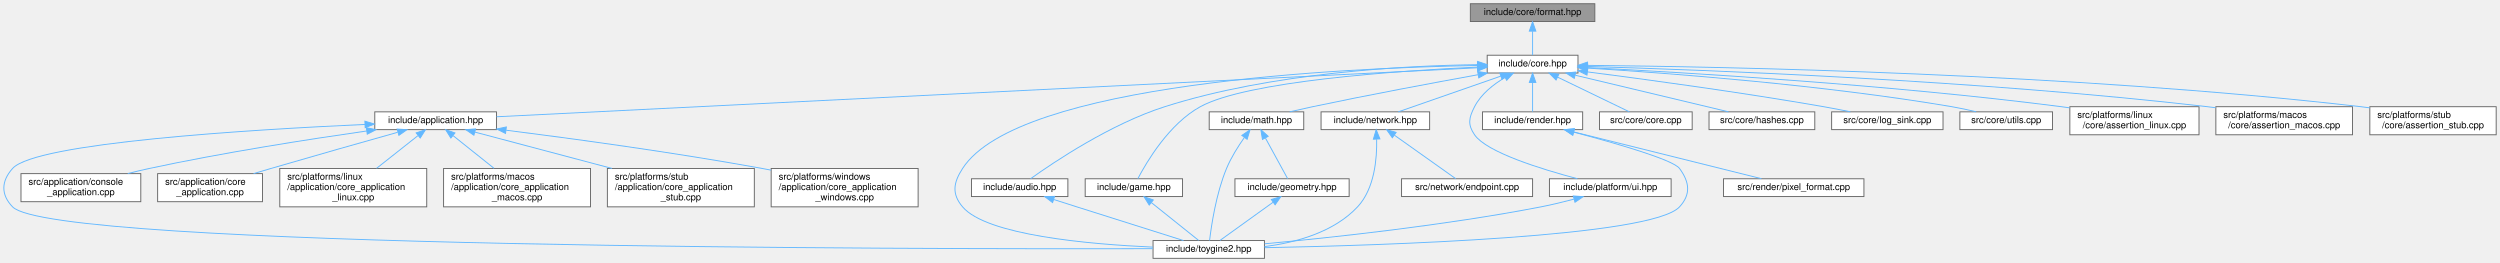
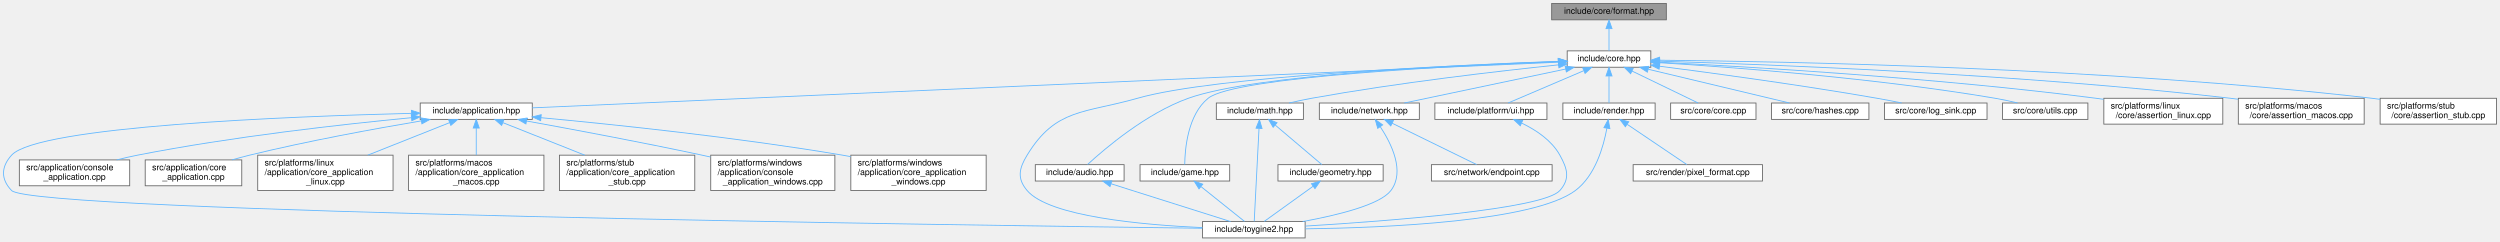
- <svg xmlns="http://www.w3.org/2000/svg" xmlns:xlink="http://www.w3.org/1999/xlink" width="2671pt" height="280pt" viewBox="0.00 0.00 2670.84 280.00">
+ <svg xmlns="http://www.w3.org/2000/svg" xmlns:xlink="http://www.w3.org/1999/xlink" width="2900pt" height="280pt" viewBox="0.00 0.00 2899.89 280.00">
  <g id="page0,1_graph0" class="graph" transform="scale(1 1) rotate(0) translate(4 276)">
    <g id="Node000001" class="node">
      <g id="a_Node000001">
        <a xlink:title="Format functions for substituting arguments into {} and {N} placeholders.">
-           <polygon fill="#999999" stroke="#666666" points="1699.84,-272 1566.84,-272 1566.84,-253 1699.84,-253 1699.84,-272" />
-           <text text-anchor="middle" x="1633.34" y="-260" font-family="Helvetica,sans-Serif" font-size="10.00">include/core/format.hpp</text>
+           <polygon fill="#999999" stroke="#666666" points="1928.89,-272 1795.89,-272 1795.89,-253 1928.89,-253 1928.89,-272" />
+           <text text-anchor="middle" x="1862.39" y="-260" font-family="Helvetica,sans-Serif" font-size="10.00">include/core/format.hpp</text>
        </a>
      </g>
    </g>
    <g id="Node000002" class="node">
      <g id="a_Node000002">
        <a xlink:href="../../da/d47/core_8hpp.html" target="_top" xlink:title="Umbrella header for the engine core module.">
-           <polygon fill="white" stroke="#666666" points="1681.84,-217 1584.84,-217 1584.84,-198 1681.84,-198 1681.84,-217" />
-           <text text-anchor="middle" x="1633.34" y="-205" font-family="Helvetica,sans-Serif" font-size="10.00">include/core.hpp</text>
+           <polygon fill="white" stroke="#666666" points="1910.89,-217 1813.89,-217 1813.89,-198 1910.89,-198 1910.89,-217" />
+           <text text-anchor="middle" x="1862.39" y="-205" font-family="Helvetica,sans-Serif" font-size="10.00">include/core.hpp</text>
        </a>
      </g>
    </g>
    <g id="edge1_Node000001_Node000002" class="edge">
      <g id="a_edge1_Node000001_Node000002">
        <a xlink:title=" ">
-           <path fill="none" stroke="#63b8ff" d="M1633.34,-242.66C1633.34,-233.93 1633.34,-223.99 1633.34,-217.09" />
-           <polygon fill="#63b8ff" stroke="#63b8ff" points="1629.84,-242.75 1633.34,-252.75 1636.84,-242.75 1629.84,-242.75" />
+           <path fill="none" stroke="#63b8ff" d="M1862.39,-242.66C1862.39,-233.93 1862.39,-223.99 1862.39,-217.09" />
+           <polygon fill="#63b8ff" stroke="#63b8ff" points="1858.89,-242.75 1862.39,-252.75 1865.89,-242.75 1858.89,-242.75" />
        </a>
      </g>
    </g>
    <g id="Node000003" class="node">
      <g id="a_Node000003">
        <a xlink:href="../../d4/d01/application_8hpp.html" target="_top" xlink:title="Umbrella header for the application module.">
-           <polygon fill="white" stroke="#666666" points="526.34,-156.5 396.34,-156.5 396.34,-137.5 526.34,-137.5 526.34,-156.5" />
-           <text text-anchor="middle" x="461.34" y="-144.5" font-family="Helvetica,sans-Serif" font-size="10.00">include/application.hpp</text>
+           <polygon fill="white" stroke="#666666" points="613.39,-156.5 483.39,-156.5 483.39,-137.5 613.39,-137.5 613.39,-156.5" />
+           <text text-anchor="middle" x="548.39" y="-144.5" font-family="Helvetica,sans-Serif" font-size="10.00">include/application.hpp</text>
        </a>
      </g>
    </g>
    <g id="edge2_Node000002_Node000003" class="edge">
      <g id="a_edge2_Node000002_Node000003">
        <a xlink:title=" ">
-           <path fill="none" stroke="#63b8ff" d="M1574.24,-203.55C1375.71,-193.64 733.54,-161.59 526.4,-151.25" />
-           <polygon fill="#63b8ff" stroke="#63b8ff" points="1574.31,-207.06 1584.47,-204.06 1574.66,-200.07 1574.31,-207.06" />
+           <path fill="none" stroke="#63b8ff" d="M1803.49,-203.88C1587.45,-194.26 839.42,-160.96 613.5,-150.9" />
+           <polygon fill="#63b8ff" stroke="#63b8ff" points="1803.52,-207.38 1813.67,-204.33 1803.83,-200.39 1803.52,-207.38" />
        </a>
      </g>
    </g>
    <g id="Node000004" class="node">
      <g id="a_Node000004">
        <a xlink:href="../../d8/d8c/toygine2_8hpp.html" target="_top" xlink:title="Main umbrella header for the engine.">
-           <polygon fill="white" stroke="#666666" points="1346.84,-19 1227.84,-19 1227.84,0 1346.84,0 1346.84,-19" />
-           <text text-anchor="middle" x="1287.34" y="-7" font-family="Helvetica,sans-Serif" font-size="10.00">include/toygine2.hpp</text>
-         </a>
-       </g>
-     </g>
-     <g id="edge26_Node000002_Node000004" class="edge">
-       <g id="a_edge26_Node000002_Node000004">
-         <a xlink:title=" ">
-           <path fill="none" stroke="#63b8ff" d="M1574.3,-206.05C1433.17,-203.49 1083.6,-187.82 1024.34,-96 1014.46,-80.69 1012.58,-68.92 1024.34,-55 1049.85,-24.8 1158.34,-15.09 1227.76,-11.97" />
-           <polygon fill="#63b8ff" stroke="#63b8ff" points="1574.44,-209.55 1584.49,-206.22 1574.55,-202.56 1574.44,-209.55" />
-         </a>
-       </g>
-     </g>
-     <g id="Node000011" class="node">
-       <g id="a_Node000011">
-         <a xlink:href="../../d1/d71/audio_8hpp.html" target="_top" xlink:title="Umbrella header for the audio module.">
-           <polygon fill="white" stroke="#666666" points="1136.84,-85 1033.84,-85 1033.84,-66 1136.84,-66 1136.84,-85" />
-           <text text-anchor="middle" x="1085.34" y="-73" font-family="Helvetica,sans-Serif" font-size="10.00">include/audio.hpp</text>
-         </a>
-       </g>
-     </g>
-     <g id="edge10_Node000002_Node000011" class="edge">
-       <g id="a_edge10_Node000002_Node000011">
-         <a xlink:title=" ">
-           <path fill="none" stroke="#63b8ff" d="M1574.45,-206.91C1496.27,-205.87 1354.76,-198.45 1240.34,-162 1182.65,-143.62 1121.96,-102.9 1097.05,-85.1" />
-           <polygon fill="#63b8ff" stroke="#63b8ff" points="1574.55,-210.41 1584.59,-207.01 1574.63,-203.41 1574.55,-210.41" />
+           <polygon fill="white" stroke="#666666" points="1509.89,-19 1390.89,-19 1390.89,0 1509.89,0 1509.89,-19" />
+           <text text-anchor="middle" x="1450.39" y="-7" font-family="Helvetica,sans-Serif" font-size="10.00">include/toygine2.hpp</text>
+         </a>
+       </g>
+     </g>
+     <g id="edge27_Node000002_Node000004" class="edge">
+       <g id="a_edge27_Node000002_Node000004">
+         <a xlink:title=" ">
+           <path fill="none" stroke="#63b8ff" d="M1803.46,-204.63C1681.6,-200.28 1405.73,-187.84 1315.39,-162 1253.85,-144.4 1220.7,-150.65 1187.39,-96 1177.9,-80.44 1175.62,-68.92 1187.39,-55 1212.9,-24.8 1321.38,-15.09 1390.8,-11.97" />
+           <polygon fill="#63b8ff" stroke="#63b8ff" points="1803.6,-208.14 1813.71,-204.99 1803.84,-201.14 1803.6,-208.14" />
        </a>
      </g>
    </g>
    <g id="Node000012" class="node">
      <g id="a_Node000012">
-         <a xlink:href="../../d8/d39/game_8hpp.html" target="_top" xlink:title="Umbrella header for the game module.">
-           <polygon fill="white" stroke="#666666" points="1259.34,-85 1155.34,-85 1155.34,-66 1259.34,-66 1259.34,-85" />
-           <text text-anchor="middle" x="1207.34" y="-73" font-family="Helvetica,sans-Serif" font-size="10.00">include/game.hpp</text>
-         </a>
-       </g>
-     </g>
-     <g id="edge12_Node000002_Node000012" class="edge">
-       <g id="a_edge12_Node000002_Node000012">
-         <a xlink:title=" ">
-           <path fill="none" stroke="#63b8ff" d="M1574.68,-204.34C1487.34,-200.26 1328.05,-189.24 1278.34,-162 1245,-143.74 1220.93,-102.95 1211.6,-85.12" />
-           <polygon fill="#63b8ff" stroke="#63b8ff" points="1574.55,-207.84 1584.7,-204.79 1574.87,-200.84 1574.55,-207.84" />
+         <a xlink:href="../../d1/d71/audio_8hpp.html" target="_top" xlink:title="Umbrella header for the audio module.">
+           <polygon fill="white" stroke="#666666" points="1299.89,-85 1196.89,-85 1196.89,-66 1299.89,-66 1299.89,-85" />
+           <text text-anchor="middle" x="1248.39" y="-73" font-family="Helvetica,sans-Serif" font-size="10.00">include/audio.hpp</text>
+         </a>
+       </g>
+     </g>
+     <g id="edge11_Node000002_Node000012" class="edge">
+       <g id="a_edge11_Node000002_Node000012">
+         <a xlink:title=" ">
+           <path fill="none" stroke="#63b8ff" d="M1803.54,-204.81C1691.53,-200.99 1451.97,-189.75 1374.39,-162 1325.35,-144.46 1277.17,-103.28 1257.56,-85.24" />
+           <polygon fill="#63b8ff" stroke="#63b8ff" points="1803.53,-208.31 1813.65,-205.14 1803.77,-201.31 1803.53,-208.31" />
        </a>
      </g>
    </g>
    <g id="Node000013" class="node">
      <g id="a_Node000013">
+         <a xlink:href="../../d8/d39/game_8hpp.html" target="_top" xlink:title="Umbrella header for the game module.">
+           <polygon fill="white" stroke="#666666" points="1422.39,-85 1318.39,-85 1318.39,-66 1422.39,-66 1422.39,-85" />
+           <text text-anchor="middle" x="1370.39" y="-73" font-family="Helvetica,sans-Serif" font-size="10.00">include/game.hpp</text>
+         </a>
+       </g>
+     </g>
+     <g id="edge13_Node000002_Node000013" class="edge">
+       <g id="a_edge13_Node000002_Node000013">
+         <a xlink:title=" ">
+           <path fill="none" stroke="#63b8ff" d="M1803.41,-204.45C1685.29,-199.84 1428.33,-187.03 1397.39,-162 1373.67,-142.81 1370.44,-102.89 1370.23,-85.23" />
+           <polygon fill="#63b8ff" stroke="#63b8ff" points="1803.59,-207.96 1813.71,-204.85 1803.85,-200.97 1803.59,-207.96" />
+         </a>
+       </g>
+     </g>
+     <g id="Node000014" class="node">
+       <g id="a_Node000014">
        <a xlink:href="../../d4/d78/math_8hpp.html" target="_top" xlink:title="Umbrella header for the math module.">
-           <polygon fill="white" stroke="#666666" points="1388.84,-156.5 1287.84,-156.5 1287.84,-137.5 1388.84,-137.5 1388.84,-156.5" />
-           <text text-anchor="middle" x="1338.34" y="-144.5" font-family="Helvetica,sans-Serif" font-size="10.00">include/math.hpp</text>
-         </a>
-       </g>
-     </g>
-     <g id="edge14_Node000002_Node000013" class="edge">
-       <g id="a_edge14_Node000002_Node000013">
-         <a xlink:title=" ">
-           <path fill="none" stroke="#63b8ff" d="M1574.93,-196.15C1527.3,-187.53 1458.33,-174.67 1398.34,-162 1390.38,-160.32 1381.86,-158.4 1373.82,-156.54" />
-           <polygon fill="#63b8ff" stroke="#63b8ff" points="1574.6,-199.64 1585.06,-197.97 1575.84,-192.75 1574.6,-199.64" />
-         </a>
-       </g>
-     </g>
-     <g id="Node000015" class="node">
-       <g id="a_Node000015">
+           <polygon fill="white" stroke="#666666" points="1507.89,-156.5 1406.89,-156.5 1406.89,-137.5 1507.89,-137.5 1507.89,-156.5" />
+           <text text-anchor="middle" x="1457.39" y="-144.5" font-family="Helvetica,sans-Serif" font-size="10.00">include/math.hpp</text>
+         </a>
+       </g>
+     </g>
+     <g id="edge15_Node000002_Node000014" class="edge">
+       <g id="a_edge15_Node000002_Node000014">
+         <a xlink:title=" ">
+           <path fill="none" stroke="#63b8ff" d="M1803.65,-200.75C1734.77,-193.59 1617.3,-180.05 1517.39,-162 1508.86,-160.46 1499.72,-158.49 1491.21,-156.52" />
+           <polygon fill="#63b8ff" stroke="#63b8ff" points="1803.56,-204.26 1813.87,-201.8 1804.28,-197.3 1803.56,-204.26" />
+         </a>
+       </g>
+     </g>
+     <g id="Node000016" class="node">
+       <g id="a_Node000016">
        <a xlink:href="../../d6/d67/network_8hpp.html" target="_top" xlink:title="Umbrella header for the network module.">
-           <polygon fill="white" stroke="#666666" points="1523.34,-156.5 1407.34,-156.5 1407.34,-137.5 1523.34,-137.5 1523.34,-156.5" />
-           <text text-anchor="middle" x="1465.34" y="-144.5" font-family="Helvetica,sans-Serif" font-size="10.00">include/network.hpp</text>
-         </a>
-       </g>
-     </g>
-     <g id="edge18_Node000002_Node000015" class="edge">
-       <g id="a_edge18_Node000002_Node000015">
-         <a xlink:title=" ">
-           <path fill="none" stroke="#63b8ff" d="M1599.37,-194.67C1566.88,-183.36 1518.67,-166.57 1489.8,-156.52" />
-           <polygon fill="#63b8ff" stroke="#63b8ff" points="1598.31,-198.01 1608.91,-197.99 1600.62,-191.4 1598.31,-198.01" />
-         </a>
-       </g>
-     </g>
-     <g id="Node000017" class="node">
-       <g id="a_Node000017">
-         <a xlink:href="../../de/dd6/ui_8hpp.html" target="_top" xlink:title="Umbrella header for platform UI types.">
-           <polygon fill="white" stroke="#666666" points="1781.34,-85 1651.34,-85 1651.34,-66 1781.34,-66 1781.34,-85" />
-           <text text-anchor="middle" x="1716.34" y="-73" font-family="Helvetica,sans-Serif" font-size="10.00">include/platform/ui.hpp</text>
-         </a>
-       </g>
-     </g>
-     <g id="edge21_Node000002_Node000017" class="edge">
-       <g id="a_edge21_Node000002_Node000017">
-         <a xlink:title=" ">
-           <path fill="none" stroke="#63b8ff" d="M1603.98,-193.22C1591.53,-185.93 1578.3,-175.56 1571.34,-162 1565.25,-150.14 1563.78,-142.98 1571.34,-132 1584.17,-113.35 1642.61,-95.27 1681.26,-85.05" />
-           <polygon fill="#63b8ff" stroke="#63b8ff" points="1602.36,-196.32 1612.82,-198 1605.68,-190.16 1602.36,-196.32" />
+           <polygon fill="white" stroke="#666666" points="1642.39,-156.5 1526.39,-156.5 1526.39,-137.5 1642.39,-137.5 1642.39,-156.5" />
+           <text text-anchor="middle" x="1584.39" y="-144.5" font-family="Helvetica,sans-Serif" font-size="10.00">include/network.hpp</text>
+         </a>
+       </g>
+     </g>
+     <g id="edge19_Node000002_Node000016" class="edge">
+       <g id="a_edge19_Node000002_Node000016">
+         <a xlink:title=" ">
+           <path fill="none" stroke="#63b8ff" d="M1811.98,-195.89C1758.3,-184.6 1674.4,-166.94 1624.86,-156.52" />
+           <polygon fill="#63b8ff" stroke="#63b8ff" points="1811.46,-199.36 1821.96,-197.99 1812.9,-192.51 1811.46,-199.36" />
        </a>
      </g>
    </g>
    <g id="Node000018" class="node">
      <g id="a_Node000018">
+         <a xlink:href="../../de/dd6/ui_8hpp.html" target="_top" xlink:title="Umbrella header for platform UI types.">
+           <polygon fill="white" stroke="#666666" points="1790.39,-156.5 1660.39,-156.5 1660.39,-137.5 1790.39,-137.5 1790.39,-156.5" />
+           <text text-anchor="middle" x="1725.39" y="-144.5" font-family="Helvetica,sans-Serif" font-size="10.00">include/platform/ui.hpp</text>
+         </a>
+       </g>
+     </g>
+     <g id="edge22_Node000002_Node000018" class="edge">
+       <g id="a_edge22_Node000002_Node000018">
+         <a xlink:title=" ">
+           <path fill="none" stroke="#63b8ff" d="M1832.95,-193.93C1806.5,-182.64 1768.37,-166.36 1745.33,-156.52" />
+           <polygon fill="#63b8ff" stroke="#63b8ff" points="1831.89,-197.29 1842.46,-197.99 1834.64,-190.85 1831.89,-197.29" />
+         </a>
+       </g>
+     </g>
+     <g id="Node000019" class="node">
+       <g id="a_Node000019">
        <a xlink:href="../../d6/d4b/render_8hpp.html" target="_top" xlink:title="Umbrella header for the render module.">
-           <polygon fill="white" stroke="#666666" points="1686.84,-156.5 1579.84,-156.5 1579.84,-137.5 1686.84,-137.5 1686.84,-156.5" />
-           <text text-anchor="middle" x="1633.34" y="-144.5" font-family="Helvetica,sans-Serif" font-size="10.00">include/render.hpp</text>
-         </a>
-       </g>
-     </g>
-     <g id="edge23_Node000002_Node000018" class="edge">
-       <g id="a_edge23_Node000002_Node000018">
-         <a xlink:title=" ">
-           <path fill="none" stroke="#63b8ff" d="M1633.34,-187.66C1633.34,-177.24 1633.34,-164.8 1633.34,-156.67" />
-           <polygon fill="#63b8ff" stroke="#63b8ff" points="1629.84,-187.87 1633.34,-197.87 1636.84,-187.87 1629.84,-187.87" />
-         </a>
-       </g>
-     </g>
-     <g id="Node000020" class="node">
-       <g id="a_Node000020">
-         <a xlink:href="../../da/de0/core_8cpp.html" target="_top" xlink:title="Implementation of toy::initialize() and toy::deInitialize() lifecycle functions.">
-           <polygon fill="white" stroke="#666666" points="1803.84,-156.5 1704.84,-156.5 1704.84,-137.5 1803.84,-137.5 1803.84,-156.5" />
-           <text text-anchor="middle" x="1754.34" y="-144.5" font-family="Helvetica,sans-Serif" font-size="10.00">src/core/core.cpp</text>
-         </a>
-       </g>
-     </g>
-     <g id="edge27_Node000002_Node000020" class="edge">
-       <g id="a_edge27_Node000002_Node000020">
-         <a xlink:title=" ">
-           <path fill="none" stroke="#63b8ff" d="M1659.95,-193.63C1683.29,-182.35 1716.55,-166.27 1736.72,-156.52" />
-           <polygon fill="#63b8ff" stroke="#63b8ff" points="1658.41,-190.49 1650.93,-197.99 1661.46,-196.79 1658.41,-190.49" />
+           <polygon fill="white" stroke="#666666" points="1915.89,-156.5 1808.89,-156.5 1808.89,-137.5 1915.89,-137.5 1915.89,-156.5" />
+           <text text-anchor="middle" x="1862.39" y="-144.5" font-family="Helvetica,sans-Serif" font-size="10.00">include/render.hpp</text>
+         </a>
+       </g>
+     </g>
+     <g id="edge24_Node000002_Node000019" class="edge">
+       <g id="a_edge24_Node000002_Node000019">
+         <a xlink:title=" ">
+           <path fill="none" stroke="#63b8ff" d="M1862.39,-187.66C1862.39,-177.24 1862.39,-164.8 1862.39,-156.67" />
+           <polygon fill="#63b8ff" stroke="#63b8ff" points="1858.89,-187.87 1862.39,-197.87 1865.89,-187.87 1858.89,-187.87" />
        </a>
      </g>
    </g>
    <g id="Node000021" class="node">
      <g id="a_Node000021">
-         <a xlink:href="../../db/d2d/hashes_8cpp.html" target="_top" xlink:title="Table-driven implementations of toy::crc8(), toy::crc16(), and toy::crc32().">
-           <polygon fill="white" stroke="#666666" points="1934.84,-156.5 1821.84,-156.5 1821.84,-137.5 1934.84,-137.5 1934.84,-156.5" />
-           <text text-anchor="middle" x="1878.34" y="-144.5" font-family="Helvetica,sans-Serif" font-size="10.00">src/core/hashes.cpp</text>
+         <a xlink:href="../../da/de0/core_8cpp.html" target="_top" xlink:title="Implementation of toy::initialize() and toy::deInitialize() lifecycle functions.">
+           <polygon fill="white" stroke="#666666" points="2032.89,-156.5 1933.89,-156.5 1933.89,-137.5 2032.89,-137.5 2032.89,-156.5" />
+           <text text-anchor="middle" x="1983.39" y="-144.5" font-family="Helvetica,sans-Serif" font-size="10.00">src/core/core.cpp</text>
        </a>
      </g>
    </g>
    <g id="edge28_Node000002_Node000021" class="edge">
      <g id="a_edge28_Node000002_Node000021">
        <a xlink:title=" ">
-           <path fill="none" stroke="#63b8ff" d="M1678.95,-195.61C1726.3,-184.3 1799.37,-166.85 1842.67,-156.52" />
-           <polygon fill="#63b8ff" stroke="#63b8ff" points="1677.88,-192.27 1668.96,-197.99 1679.5,-199.08 1677.88,-192.27" />
+           <path fill="none" stroke="#63b8ff" d="M1889,-193.63C1912.34,-182.35 1945.6,-166.27 1965.77,-156.52" />
+           <polygon fill="#63b8ff" stroke="#63b8ff" points="1887.46,-190.49 1879.98,-197.99 1890.51,-196.79 1887.46,-190.49" />
        </a>
      </g>
    </g>
    <g id="Node000022" class="node">
      <g id="a_Node000022">
-         <a xlink:href="../../d2/d51/log__sink_8cpp.html" target="_top" xlink:title="Out-of-line definitions for toy::log::ISink.">
-           <polygon fill="white" stroke="#666666" points="2071.84,-156.5 1952.84,-156.5 1952.84,-137.5 2071.84,-137.5 2071.84,-156.5" />
-           <text text-anchor="middle" x="2012.34" y="-144.5" font-family="Helvetica,sans-Serif" font-size="10.00">src/core/log_sink.cpp</text>
+         <a xlink:href="../../db/d2d/hashes_8cpp.html" target="_top" xlink:title="Table-driven implementations of toy::crc8(), toy::crc16(), and toy::crc32().">
+           <polygon fill="white" stroke="#666666" points="2163.89,-156.5 2050.89,-156.5 2050.89,-137.5 2163.89,-137.5 2163.89,-156.5" />
+           <text text-anchor="middle" x="2107.39" y="-144.5" font-family="Helvetica,sans-Serif" font-size="10.00">src/core/hashes.cpp</text>
        </a>
      </g>
    </g>
    <g id="edge29_Node000002_Node000022" class="edge">
      <g id="a_edge29_Node000002_Node000022">
        <a xlink:title=" ">
-           <path fill="none" stroke="#63b8ff" d="M1692.05,-199.18C1754.71,-191.12 1856.79,-177.26 1944.34,-162 1953.6,-160.39 1963.53,-158.46 1972.86,-156.55" />
-           <polygon fill="#63b8ff" stroke="#63b8ff" points="1691.44,-195.73 1681.96,-200.47 1692.33,-202.68 1691.44,-195.73" />
+           <path fill="none" stroke="#63b8ff" d="M1908,-195.61C1955.35,-184.3 2028.42,-166.85 2071.72,-156.52" />
+           <polygon fill="#63b8ff" stroke="#63b8ff" points="1906.92,-192.27 1898.01,-197.99 1908.55,-199.08 1906.92,-192.27" />
        </a>
      </g>
    </g>
    <g id="Node000023" class="node">
      <g id="a_Node000023">
-         <a xlink:href="../../de/d06/utils_8cpp.html" target="_top" xlink:title="Definitions for string, encoding, and number utilities declared in core/utils.hpp.">
-           <polygon fill="white" stroke="#666666" points="2188.84,-156.5 2089.84,-156.5 2089.84,-137.5 2188.84,-137.5 2188.84,-156.5" />
-           <text text-anchor="middle" x="2139.34" y="-144.5" font-family="Helvetica,sans-Serif" font-size="10.00">src/core/utils.cpp</text>
+         <a xlink:href="../../d2/d51/log__sink_8cpp.html" target="_top" xlink:title="Out-of-line definitions for toy::log::ISink.">
+           <polygon fill="white" stroke="#666666" points="2300.89,-156.5 2181.89,-156.5 2181.89,-137.5 2300.89,-137.5 2300.89,-156.5" />
+           <text text-anchor="middle" x="2241.39" y="-144.5" font-family="Helvetica,sans-Serif" font-size="10.00">src/core/log_sink.cpp</text>
        </a>
      </g>
    </g>
    <g id="edge30_Node000002_Node000023" class="edge">
      <g id="a_edge30_Node000002_Node000023">
        <a xlink:title=" ">
-           <path fill="none" stroke="#63b8ff" d="M1692.11,-203.25C1778.05,-197.92 1942.86,-185.47 2081.34,-162 2089.81,-160.56 2098.89,-158.59 2107.29,-156.57" />
-           <polygon fill="#63b8ff" stroke="#63b8ff" points="1691.79,-199.77 1682.02,-203.87 1692.22,-206.75 1691.79,-199.77" />
+           <path fill="none" stroke="#63b8ff" d="M1921.1,-199.18C1983.76,-191.12 2085.84,-177.26 2173.39,-162 2182.65,-160.39 2192.58,-158.46 2201.91,-156.55" />
+           <polygon fill="#63b8ff" stroke="#63b8ff" points="1920.49,-195.73 1911.01,-200.47 1921.38,-202.68 1920.49,-195.73" />
        </a>
      </g>
    </g>
    <g id="Node000024" class="node">
      <g id="a_Node000024">
-         <a xlink:href="../../df/de5/assertion__linux_8cpp.html" target="_top" xlink:title="Linux implementation of the toy::assertion crash handler and stack trace capture.">
-           <polygon fill="white" stroke="#666666" points="2345.34,-162 2207.34,-162 2207.34,-132 2345.34,-132 2345.34,-162" />
-           <text text-anchor="start" x="2215.34" y="-150" font-family="Helvetica,sans-Serif" font-size="10.00">src/platforms/linux</text>
-           <text text-anchor="middle" x="2276.34" y="-139" font-family="Helvetica,sans-Serif" font-size="10.00">/core/assertion_linux.cpp</text>
+         <a xlink:href="../../de/d06/utils_8cpp.html" target="_top" xlink:title="Definitions for string, encoding, and number utilities declared in core/utils.hpp.">
+           <polygon fill="white" stroke="#666666" points="2417.89,-156.5 2318.89,-156.5 2318.89,-137.5 2417.89,-137.5 2417.89,-156.5" />
+           <text text-anchor="middle" x="2368.39" y="-144.5" font-family="Helvetica,sans-Serif" font-size="10.00">src/core/utils.cpp</text>
        </a>
      </g>
    </g>
    <g id="edge31_Node000002_Node000024" class="edge">
      <g id="a_edge31_Node000002_Node000024">
        <a xlink:title=" ">
-           <path fill="none" stroke="#63b8ff" d="M1692.06,-203.79C1794.94,-198.63 2014.36,-185.7 2198.34,-162 2201.2,-161.63 2204.12,-161.23 2207.07,-160.8" />
-           <polygon fill="#63b8ff" stroke="#63b8ff" points="1691.69,-200.31 1681.87,-204.3 1692.04,-207.3 1691.69,-200.31" />
+           <path fill="none" stroke="#63b8ff" d="M1921.16,-203.25C2007.1,-197.92 2171.91,-185.47 2310.39,-162 2318.86,-160.56 2327.94,-158.59 2336.34,-156.57" />
+           <polygon fill="#63b8ff" stroke="#63b8ff" points="1920.84,-199.77 1911.07,-203.87 1921.27,-206.75 1920.84,-199.77" />
        </a>
      </g>
    </g>
    <g id="Node000025" class="node">
      <g id="a_Node000025">
-         <a xlink:href="../../d5/d5a/assertion__macos_8cpp.html" target="_top" xlink:title="macOS implementation of the toy::assertion crash handler and stack trace capture.">
-           <polygon fill="white" stroke="#666666" points="2509.34,-162 2363.34,-162 2363.34,-132 2509.34,-132 2509.34,-162" />
-           <text text-anchor="start" x="2371.34" y="-150" font-family="Helvetica,sans-Serif" font-size="10.00">src/platforms/macos</text>
-           <text text-anchor="middle" x="2436.34" y="-139" font-family="Helvetica,sans-Serif" font-size="10.00">/core/assertion_macos.cpp</text>
+         <a xlink:href="../../df/de5/assertion__linux_8cpp.html" target="_top" xlink:title="Linux implementation of the toy::assertion crash handler and stack trace capture.">
+           <polygon fill="white" stroke="#666666" points="2574.39,-162 2436.39,-162 2436.39,-132 2574.39,-132 2574.39,-162" />
+           <text text-anchor="start" x="2444.39" y="-150" font-family="Helvetica,sans-Serif" font-size="10.00">src/platforms/linux</text>
+           <text text-anchor="middle" x="2505.39" y="-139" font-family="Helvetica,sans-Serif" font-size="10.00">/core/assertion_linux.cpp</text>
        </a>
      </g>
    </g>
    <g id="edge32_Node000002_Node000025" class="edge">
      <g id="a_edge32_Node000002_Node000025">
        <a xlink:title=" ">
-           <path fill="none" stroke="#63b8ff" d="M1692.36,-205C1815.68,-201.41 2109.51,-190.37 2354.34,-162 2357.21,-161.67 2360.13,-161.3 2363.08,-160.91" />
-           <polygon fill="#63b8ff" stroke="#63b8ff" points="1691.92,-201.52 1682.02,-205.3 1692.12,-208.51 1691.92,-201.52" />
+           <path fill="none" stroke="#63b8ff" d="M1921.1,-203.79C2023.99,-198.63 2243.41,-185.7 2427.39,-162 2430.25,-161.63 2433.17,-161.23 2436.12,-160.8" />
+           <polygon fill="#63b8ff" stroke="#63b8ff" points="1920.74,-200.31 1910.92,-204.3 1921.08,-207.3 1920.74,-200.31" />
        </a>
      </g>
    </g>
    <g id="Node000026" class="node">
      <g id="a_Node000026">
-         <a xlink:href="../../d7/d90/assertion__stub_8cpp.html" target="_top" xlink:title="Stub definitions for the assertion callback API declared in core/assertion.hpp.">
-           <polygon fill="white" stroke="#666666" points="2662.84,-162 2527.84,-162 2527.84,-132 2662.84,-132 2662.84,-162" />
-           <text text-anchor="start" x="2535.84" y="-150" font-family="Helvetica,sans-Serif" font-size="10.00">src/platforms/stub</text>
-           <text text-anchor="middle" x="2595.34" y="-139" font-family="Helvetica,sans-Serif" font-size="10.00">/core/assertion_stub.cpp</text>
+         <a xlink:href="../../d5/d5a/assertion__macos_8cpp.html" target="_top" xlink:title="macOS implementation of the toy::assertion crash handler and stack trace capture.">
+           <polygon fill="white" stroke="#666666" points="2738.39,-162 2592.39,-162 2592.39,-132 2738.39,-132 2738.39,-162" />
+           <text text-anchor="start" x="2600.39" y="-150" font-family="Helvetica,sans-Serif" font-size="10.00">src/platforms/macos</text>
+           <text text-anchor="middle" x="2665.39" y="-139" font-family="Helvetica,sans-Serif" font-size="10.00">/core/assertion_macos.cpp</text>
        </a>
      </g>
    </g>
    <g id="edge33_Node000002_Node000026" class="edge">
      <g id="a_edge33_Node000002_Node000026">
        <a xlink:title=" ">
-           <path fill="none" stroke="#63b8ff" d="M1692.21,-206.17C1834.58,-204.8 2208.6,-197.79 2518.34,-162 2521.44,-161.64 2524.61,-161.23 2527.8,-160.79" />
-           <polygon fill="#63b8ff" stroke="#63b8ff" points="1691.93,-202.67 1681.97,-206.26 1692,-209.67 1691.93,-202.67" />
+           <path fill="none" stroke="#63b8ff" d="M1921.41,-205C2044.73,-201.41 2338.56,-190.37 2583.39,-162 2586.25,-161.67 2589.18,-161.3 2592.12,-160.91" />
+           <polygon fill="#63b8ff" stroke="#63b8ff" points="1920.97,-201.52 1911.07,-205.3 1921.17,-208.51 1920.97,-201.52" />
+         </a>
+       </g>
+     </g>
+     <g id="Node000027" class="node">
+       <g id="a_Node000027">
+         <a xlink:href="../../d7/d90/assertion__stub_8cpp.html" target="_top" xlink:title="Stub definitions for the assertion callback API declared in core/assertion.hpp.">
+           <polygon fill="white" stroke="#666666" points="2891.89,-162 2756.89,-162 2756.89,-132 2891.89,-132 2891.89,-162" />
+           <text text-anchor="start" x="2764.89" y="-150" font-family="Helvetica,sans-Serif" font-size="10.00">src/platforms/stub</text>
+           <text text-anchor="middle" x="2824.39" y="-139" font-family="Helvetica,sans-Serif" font-size="10.00">/core/assertion_stub.cpp</text>
+         </a>
+       </g>
+     </g>
+     <g id="edge34_Node000002_Node000027" class="edge">
+       <g id="a_edge34_Node000002_Node000027">
+         <a xlink:title=" ">
+           <path fill="none" stroke="#63b8ff" d="M1921.26,-206.17C2063.63,-204.8 2437.65,-197.79 2747.39,-162 2750.49,-161.64 2753.66,-161.23 2756.85,-160.79" />
+           <polygon fill="#63b8ff" stroke="#63b8ff" points="1920.98,-202.67 1911.01,-206.26 1921.05,-209.67 1920.98,-202.67" />
        </a>
      </g>
    </g>
    <g id="edge3_Node000003_Node000004" class="edge">
      <g id="a_edge3_Node000003_Node000004">
        <a xlink:title=" ">
-           <path fill="none" stroke="#63b8ff" d="M385.88,-143.05C263.77,-137.5 33.96,-123.5 9.34,-96 -2.82,-82.43 -3.32,-68.11 9.34,-55 52.11,-10.71 980.73,-9.77 1227.54,-10.3" />
-           <polygon fill="#63b8ff" stroke="#63b8ff" points="385.77,-146.55 395.92,-143.5 386.08,-139.56 385.77,-146.55" />
+           <path fill="none" stroke="#63b8ff" d="M472.97,-144.52C332.01,-140.96 40,-129.58 9.39,-96 -2.89,-82.53 -3.3,-68.08 9.39,-55 33.81,-29.81 1121.17,-14.61 1390.51,-11.22" />
+           <polygon fill="#63b8ff" stroke="#63b8ff" points="473.18,-148.02 483.26,-144.77 473.35,-141.03 473.18,-148.02" />
        </a>
      </g>
    </g>
    <g id="Node000005" class="node">
      <g id="a_Node000005">
        <a xlink:href="../../db/db6/console__application_8cpp.html" target="_top" xlink:title="Implementations for toy::application::ConsoleApplication.">
-           <polygon fill="white" stroke="#666666" points="146.34,-90.5 18.34,-90.5 18.34,-60.5 146.34,-60.5 146.34,-90.5" />
-           <text text-anchor="start" x="26.34" y="-78.5" font-family="Helvetica,sans-Serif" font-size="10.00">src/application/console</text>
-           <text text-anchor="middle" x="82.34" y="-67.5" font-family="Helvetica,sans-Serif" font-size="10.00">_application.cpp</text>
+           <polygon fill="white" stroke="#666666" points="146.39,-90.5 18.39,-90.5 18.39,-60.5 146.39,-60.5 146.39,-90.5" />
+           <text text-anchor="start" x="26.39" y="-78.5" font-family="Helvetica,sans-Serif" font-size="10.00">src/application/console</text>
+           <text text-anchor="middle" x="82.39" y="-67.5" font-family="Helvetica,sans-Serif" font-size="10.00">_application.cpp</text>
        </a>
      </g>
    </g>
    <g id="edge4_Node000003_Node000005" class="edge">
      <g id="a_edge4_Node000003_Node000005">
        <a xlink:title=" ">
-           <path fill="none" stroke="#63b8ff" d="M387.59,-136.04C325.37,-127.14 234.11,-112.91 155.34,-96 147.9,-94.4 140.08,-92.53 132.44,-90.58" />
-           <polygon fill="#63b8ff" stroke="#63b8ff" points="387.31,-139.54 397.7,-137.48 388.29,-132.61 387.31,-139.54" />
+           <path fill="none" stroke="#63b8ff" d="M472.88,-139.44C393.4,-131.82 264.87,-117.49 155.39,-96 147.53,-94.46 139.28,-92.55 131.26,-90.52" />
+           <polygon fill="#63b8ff" stroke="#63b8ff" points="473,-142.96 483.28,-140.42 473.66,-135.99 473,-142.96" />
        </a>
      </g>
    </g>
    <g id="Node000006" class="node">
      <g id="a_Node000006">
        <a xlink:href="../../d0/dbb/core__application_8cpp.html" target="_top" xlink:title="Implementations for toy::application::CoreApplication.">
-           <polygon fill="white" stroke="#666666" points="276.34,-90.5 164.34,-90.5 164.34,-60.5 276.34,-60.5 276.34,-90.5" />
-           <text text-anchor="start" x="172.34" y="-78.5" font-family="Helvetica,sans-Serif" font-size="10.00">src/application/core</text>
-           <text text-anchor="middle" x="220.34" y="-67.5" font-family="Helvetica,sans-Serif" font-size="10.00">_application.cpp</text>
+           <polygon fill="white" stroke="#666666" points="276.39,-90.5 164.39,-90.5 164.39,-60.5 276.39,-60.5 276.39,-90.5" />
+           <text text-anchor="start" x="172.39" y="-78.5" font-family="Helvetica,sans-Serif" font-size="10.00">src/application/core</text>
+           <text text-anchor="middle" x="220.39" y="-67.5" font-family="Helvetica,sans-Serif" font-size="10.00">_application.cpp</text>
        </a>
      </g>
    </g>
    <g id="edge5_Node000003_Node000006" class="edge">
      <g id="a_edge5_Node000003_Node000006">
        <a xlink:title=" ">
-           <path fill="none" stroke="#63b8ff" d="M420.74,-134.65C385.04,-124.62 331.68,-109.53 285.34,-96 279.34,-94.25 273.05,-92.39 266.83,-90.54" />
-           <polygon fill="#63b8ff" stroke="#63b8ff" points="420.2,-138.13 430.77,-137.46 422.09,-131.39 420.2,-138.13" />
+           <path fill="none" stroke="#63b8ff" d="M484.61,-135.78C431.11,-126.75 352.83,-112.48 285.39,-96 278.75,-94.38 271.78,-92.49 264.98,-90.54" />
+           <polygon fill="#63b8ff" stroke="#63b8ff" points="484.2,-139.26 494.64,-137.46 485.36,-132.36 484.2,-139.26" />
        </a>
      </g>
    </g>
    <g id="Node000007" class="node">
      <g id="a_Node000007">
        <a xlink:href="../../d0/d8a/core__application__linux_8cpp.html" target="_top" xlink:title="Linux implementations of toy::application::CoreApplication via POSIX APIs.">
-           <polygon fill="white" stroke="#666666" points="451.84,-96 294.84,-96 294.84,-55 451.84,-55 451.84,-96" />
-           <text text-anchor="start" x="302.84" y="-84" font-family="Helvetica,sans-Serif" font-size="10.00">src/platforms/linux</text>
-           <text text-anchor="start" x="302.84" y="-73" font-family="Helvetica,sans-Serif" font-size="10.00">/application/core_application</text>
-           <text text-anchor="middle" x="373.34" y="-62" font-family="Helvetica,sans-Serif" font-size="10.00">_linux.cpp</text>
+           <polygon fill="white" stroke="#666666" points="451.89,-96 294.89,-96 294.89,-55 451.89,-55 451.89,-96" />
+           <text text-anchor="start" x="302.89" y="-84" font-family="Helvetica,sans-Serif" font-size="10.00">src/platforms/linux</text>
+           <text text-anchor="start" x="302.89" y="-73" font-family="Helvetica,sans-Serif" font-size="10.00">/application/core_application</text>
+           <text text-anchor="middle" x="373.39" y="-62" font-family="Helvetica,sans-Serif" font-size="10.00">_linux.cpp</text>
        </a>
      </g>
    </g>
    <g id="edge6_Node000003_Node000007" class="edge">
      <g id="a_edge6_Node000003_Node000007">
        <a xlink:title=" ">
-           <path fill="none" stroke="#63b8ff" d="M442.39,-131.04C429.48,-120.84 412.26,-107.24 398.25,-96.17" />
-           <polygon fill="#63b8ff" stroke="#63b8ff" points="440.53,-134.03 450.55,-137.48 444.87,-128.53 440.53,-134.03" />
+           <path fill="none" stroke="#63b8ff" d="M517.48,-133.73C491.21,-123.29 453.02,-108.13 422.55,-96.03" />
+           <polygon fill="#63b8ff" stroke="#63b8ff" points="516.34,-137.04 526.93,-137.48 518.93,-130.53 516.34,-137.04" />
        </a>
      </g>
    </g>
    <g id="Node000008" class="node">
      <g id="a_Node000008">
        <a xlink:href="../../d8/d89/core__application__macos_8cpp.html" target="_top" xlink:title="macOS implementations of toy::application::CoreApplication via POSIX APIs.">
-           <polygon fill="white" stroke="#666666" points="626.84,-96 469.84,-96 469.84,-55 626.84,-55 626.84,-96" />
-           <text text-anchor="start" x="477.84" y="-84" font-family="Helvetica,sans-Serif" font-size="10.00">src/platforms/macos</text>
-           <text text-anchor="start" x="477.84" y="-73" font-family="Helvetica,sans-Serif" font-size="10.00">/application/core_application</text>
-           <text text-anchor="middle" x="548.34" y="-62" font-family="Helvetica,sans-Serif" font-size="10.00">_macos.cpp</text>
+           <polygon fill="white" stroke="#666666" points="626.89,-96 469.89,-96 469.89,-55 626.89,-55 626.89,-96" />
+           <text text-anchor="start" x="477.89" y="-84" font-family="Helvetica,sans-Serif" font-size="10.00">src/platforms/macos</text>
+           <text text-anchor="start" x="477.89" y="-73" font-family="Helvetica,sans-Serif" font-size="10.00">/application/core_application</text>
+           <text text-anchor="middle" x="548.39" y="-62" font-family="Helvetica,sans-Serif" font-size="10.00">_macos.cpp</text>
        </a>
      </g>
    </g>
    <g id="edge7_Node000003_Node000008" class="edge">
      <g id="a_edge7_Node000003_Node000008">
        <a xlink:title=" ">
-           <path fill="none" stroke="#63b8ff" d="M480.07,-131.04C492.83,-120.84 509.85,-107.24 523.71,-96.17" />
-           <polygon fill="#63b8ff" stroke="#63b8ff" points="477.63,-128.5 472,-137.48 482,-133.97 477.63,-128.5" />
+           <path fill="none" stroke="#63b8ff" d="M548.39,-127.38C548.39,-117.74 548.39,-105.96 548.39,-96.17" />
+           <polygon fill="#63b8ff" stroke="#63b8ff" points="544.89,-127.48 548.39,-137.48 551.89,-127.48 544.89,-127.48" />
        </a>
      </g>
    </g>
    <g id="Node000009" class="node">
      <g id="a_Node000009">
        <a xlink:href="../../db/da8/core__application__stub_8cpp.html" target="_top" xlink:title="Stub implementation of toy::application::CoreApplication::sleep() for platforms without OS sleep supp...">
-           <polygon fill="white" stroke="#666666" points="801.84,-96 644.84,-96 644.84,-55 801.84,-55 801.84,-96" />
-           <text text-anchor="start" x="652.84" y="-84" font-family="Helvetica,sans-Serif" font-size="10.00">src/platforms/stub</text>
-           <text text-anchor="start" x="652.84" y="-73" font-family="Helvetica,sans-Serif" font-size="10.00">/application/core_application</text>
-           <text text-anchor="middle" x="723.34" y="-62" font-family="Helvetica,sans-Serif" font-size="10.00">_stub.cpp</text>
+           <polygon fill="white" stroke="#666666" points="801.89,-96 644.89,-96 644.89,-55 801.89,-55 801.89,-96" />
+           <text text-anchor="start" x="652.89" y="-84" font-family="Helvetica,sans-Serif" font-size="10.00">src/platforms/stub</text>
+           <text text-anchor="start" x="652.89" y="-73" font-family="Helvetica,sans-Serif" font-size="10.00">/application/core_application</text>
+           <text text-anchor="middle" x="723.39" y="-62" font-family="Helvetica,sans-Serif" font-size="10.00">_stub.cpp</text>
        </a>
      </g>
    </g>
    <g id="edge8_Node000003_Node000009" class="edge">
      <g id="a_edge8_Node000003_Node000009">
        <a xlink:title=" ">
-           <path fill="none" stroke="#63b8ff" d="M503.26,-134.88C542.63,-124.43 602.4,-108.58 649.72,-96.03" />
-           <polygon fill="#63b8ff" stroke="#63b8ff" points="502.23,-131.53 493.46,-137.48 504.03,-138.3 502.23,-131.53" />
+           <path fill="none" stroke="#63b8ff" d="M579.29,-133.73C605.56,-123.29 643.75,-108.13 674.22,-96.03" />
+           <polygon fill="#63b8ff" stroke="#63b8ff" points="577.85,-130.53 569.84,-137.48 580.43,-137.04 577.85,-130.53" />
        </a>
      </g>
    </g>
    <g id="Node000010" class="node">
      <g id="a_Node000010">
-         <a xlink:href="../../dc/d2d/core__application__windows_8cpp.html" target="_top" xlink:title="Windows implementations of toy::application::CoreApplication via Win32 APIs.">
-           <polygon fill="white" stroke="#666666" points="976.84,-96 819.84,-96 819.84,-55 976.84,-55 976.84,-96" />
-           <text text-anchor="start" x="827.84" y="-84" font-family="Helvetica,sans-Serif" font-size="10.00">src/platforms/windows</text>
-           <text text-anchor="start" x="827.84" y="-73" font-family="Helvetica,sans-Serif" font-size="10.00">/application/core_application</text>
-           <text text-anchor="middle" x="898.34" y="-62" font-family="Helvetica,sans-Serif" font-size="10.00">_windows.cpp</text>
+         <a xlink:href="../../df/dd0/console__application__windows_8cpp.html" target="_top" xlink:title="Windows console entry-point argument conversion from UTF-16 to UTF-8.">
+           <polygon fill="white" stroke="#666666" points="964.39,-96 820.39,-96 820.39,-55 964.39,-55 964.39,-96" />
+           <text text-anchor="start" x="828.39" y="-84" font-family="Helvetica,sans-Serif" font-size="10.00">src/platforms/windows</text>
+           <text text-anchor="start" x="828.39" y="-73" font-family="Helvetica,sans-Serif" font-size="10.00">/application/console</text>
+           <text text-anchor="middle" x="892.39" y="-62" font-family="Helvetica,sans-Serif" font-size="10.00">_application_windows.cpp</text>
        </a>
      </g>
    </g>
    <g id="edge9_Node000003_Node000010" class="edge">
      <g id="a_edge9_Node000003_Node000010">
        <a xlink:title=" ">
-           <path fill="none" stroke="#63b8ff" d="M536.71,-136.88C607.58,-127.9 716.5,-113.09 810.34,-96 813.42,-95.44 816.55,-94.85 819.71,-94.23" />
-           <polygon fill="#63b8ff" stroke="#63b8ff" points="536.03,-133.44 526.54,-138.16 536.9,-140.38 536.03,-133.44" />
-         </a>
-       </g>
-     </g>
-     <g id="edge11_Node000011_Node000004" class="edge">
-       <g id="a_edge11_Node000011_Node000004">
-         <a xlink:title=" ">
-           <path fill="none" stroke="#63b8ff" d="M1121.66,-62.86C1129.78,-60.27 1138.35,-57.54 1146.34,-55 1185.97,-42.41 1231.91,-27.93 1260.3,-19" />
-           <polygon fill="#63b8ff" stroke="#63b8ff" points="1120.51,-59.56 1112.05,-65.94 1122.64,-66.22 1120.51,-59.56" />
-         </a>
-       </g>
-     </g>
-     <g id="edge13_Node000012_Node000004" class="edge">
-       <g id="a_edge13_Node000012_Node000004">
-         <a xlink:title=" ">
-           <path fill="none" stroke="#63b8ff" d="M1226.1,-59.49C1241.76,-46.96 1263.54,-29.54 1276.46,-19.2" />
-           <polygon fill="#63b8ff" stroke="#63b8ff" points="1223.75,-56.89 1218.13,-65.87 1228.12,-62.35 1223.75,-56.89" />
-         </a>
-       </g>
-     </g>
-     <g id="edge17_Node000013_Node000004" class="edge">
-       <g id="a_edge17_Node000013_Node000004">
-         <a xlink:title=" ">
-           <path fill="none" stroke="#63b8ff" d="M1325.34,-129.01C1318.78,-119.71 1311.2,-107.71 1306.34,-96 1295.19,-69.18 1290.1,-34.79 1288.23,-19.05" />
-           <polygon fill="#63b8ff" stroke="#63b8ff" points="1322.69,-131.32 1331.42,-137.32 1328.34,-127.18 1322.69,-131.32" />
-         </a>
-       </g>
-     </g>
-     <g id="Node000014" class="node">
-       <g id="a_Node000014">
+           <path fill="none" stroke="#63b8ff" d="M606.74,-135.64C659.93,-126.01 740.62,-110.94 810.39,-96 813.53,-95.33 816.75,-94.62 819.99,-93.9" />
+           <polygon fill="#63b8ff" stroke="#63b8ff" points="606.02,-132.21 596.81,-137.43 607.27,-139.1 606.02,-132.21" />
+         </a>
+       </g>
+     </g>
+     <g id="Node000011" class="node">
+       <g id="a_Node000011">
+         <a xlink:href="../../dc/d2d/core__application__windows_8cpp.html" target="_top" xlink:title="Windows implementations of toy::application::CoreApplication via Win32 APIs.">
+           <polygon fill="white" stroke="#666666" points="1139.89,-96 982.89,-96 982.89,-55 1139.89,-55 1139.89,-96" />
+           <text text-anchor="start" x="990.89" y="-84" font-family="Helvetica,sans-Serif" font-size="10.00">src/platforms/windows</text>
+           <text text-anchor="start" x="990.89" y="-73" font-family="Helvetica,sans-Serif" font-size="10.00">/application/core_application</text>
+           <text text-anchor="middle" x="1061.39" y="-62" font-family="Helvetica,sans-Serif" font-size="10.00">_windows.cpp</text>
+         </a>
+       </g>
+     </g>
+     <g id="edge10_Node000003_Node000011" class="edge">
+       <g id="a_edge10_Node000003_Node000011">
+         <a xlink:title=" ">
+           <path fill="none" stroke="#63b8ff" d="M623.58,-139.47C708.77,-131.53 851.61,-116.6 973.39,-96 976.47,-95.48 979.61,-94.92 982.78,-94.33" />
+           <polygon fill="#63b8ff" stroke="#63b8ff" points="623.11,-136 613.48,-140.4 623.76,-142.97 623.11,-136" />
+         </a>
+       </g>
+     </g>
+     <g id="edge12_Node000012_Node000004" class="edge">
+       <g id="a_edge12_Node000012_Node000004">
+         <a xlink:title=" ">
+           <path fill="none" stroke="#63b8ff" d="M1284.71,-62.86C1292.83,-60.27 1301.4,-57.54 1309.39,-55 1349.02,-42.41 1394.95,-27.93 1423.35,-19" />
+           <polygon fill="#63b8ff" stroke="#63b8ff" points="1283.56,-59.56 1275.1,-65.94 1285.69,-66.22 1283.56,-59.56" />
+         </a>
+       </g>
+     </g>
+     <g id="edge14_Node000013_Node000004" class="edge">
+       <g id="a_edge14_Node000013_Node000004">
+         <a xlink:title=" ">
+           <path fill="none" stroke="#63b8ff" d="M1389.15,-59.49C1404.81,-46.96 1426.59,-29.54 1439.51,-19.2" />
+           <polygon fill="#63b8ff" stroke="#63b8ff" points="1386.8,-56.89 1381.17,-65.87 1391.17,-62.35 1386.8,-56.89" />
+         </a>
+       </g>
+     </g>
+     <g id="edge18_Node000014_Node000004" class="edge">
+       <g id="a_edge18_Node000014_Node000004">
+         <a xlink:title=" ">
+           <path fill="none" stroke="#63b8ff" d="M1456.39,-126.78C1454.85,-96.98 1451.95,-40.82 1450.84,-19.25" />
+           <polygon fill="#63b8ff" stroke="#63b8ff" points="1452.92,-127.3 1456.93,-137.11 1459.91,-126.94 1452.92,-127.3" />
+         </a>
+       </g>
+     </g>
+     <g id="Node000015" class="node">
+       <g id="a_Node000015">
        <a xlink:href="../../db/dbb/geometry_8hpp.html" target="_top" xlink:title="Umbrella header for the geometry module.">
-           <polygon fill="white" stroke="#666666" points="1437.34,-85 1315.34,-85 1315.34,-66 1437.34,-66 1437.34,-85" />
-           <text text-anchor="middle" x="1376.34" y="-73" font-family="Helvetica,sans-Serif" font-size="10.00">include/geometry.hpp</text>
-         </a>
-       </g>
-     </g>
-     <g id="edge15_Node000013_Node000014" class="edge">
-       <g id="a_edge15_Node000013_Node000014">
-         <a xlink:title=" ">
-           <path fill="none" stroke="#63b8ff" d="M1347.94,-128.43C1355.52,-114.58 1365.75,-95.86 1371.64,-85.09" />
-           <polygon fill="#63b8ff" stroke="#63b8ff" points="1344.72,-127.02 1343,-137.48 1350.86,-130.38 1344.72,-127.02" />
-         </a>
-       </g>
-     </g>
-     <g id="edge16_Node000014_Node000004" class="edge">
-       <g id="a_edge16_Node000014_Node000004">
-         <a xlink:title=" ">
-           <path fill="none" stroke="#63b8ff" d="M1355.94,-59.83C1338.49,-47.28 1313.94,-29.63 1299.43,-19.2" />
-           <polygon fill="#63b8ff" stroke="#63b8ff" points="1354.17,-62.87 1364.33,-65.87 1358.26,-57.19 1354.17,-62.87" />
-         </a>
-       </g>
-     </g>
-     <g id="edge19_Node000015_Node000004" class="edge">
-       <g id="a_edge19_Node000015_Node000004">
-         <a xlink:title=" ">
-           <path fill="none" stroke="#63b8ff" d="M1466.73,-127.22C1467.18,-106.81 1464.57,-74.5 1446.34,-55 1420.98,-27.89 1380.59,-16.82 1346.87,-12.5" />
-           <polygon fill="#63b8ff" stroke="#63b8ff" points="1463.23,-127.27 1466.23,-137.43 1470.22,-127.61 1463.23,-127.27" />
-         </a>
-       </g>
-     </g>
-     <g id="Node000016" class="node">
-       <g id="a_Node000016">
+           <polygon fill="white" stroke="#666666" points="1600.39,-85 1478.39,-85 1478.39,-66 1600.39,-66 1600.39,-85" />
+           <text text-anchor="middle" x="1539.39" y="-73" font-family="Helvetica,sans-Serif" font-size="10.00">include/geometry.hpp</text>
+         </a>
+       </g>
+     </g>
+     <g id="edge16_Node000014_Node000015" class="edge">
+       <g id="a_edge16_Node000014_Node000015">
+         <a xlink:title=" ">
+           <path fill="none" stroke="#63b8ff" d="M1475.32,-130.8C1491.85,-116.79 1515.8,-96.49 1529.25,-85.09" />
+           <polygon fill="#63b8ff" stroke="#63b8ff" points="1472.81,-128.34 1467.44,-137.48 1477.33,-133.68 1472.81,-128.34" />
+         </a>
+       </g>
+     </g>
+     <g id="edge17_Node000015_Node000004" class="edge">
+       <g id="a_edge17_Node000015_Node000004">
+         <a xlink:title=" ">
+           <path fill="none" stroke="#63b8ff" d="M1518.99,-59.83C1501.53,-47.28 1476.99,-29.63 1462.48,-19.2" />
+           <polygon fill="#63b8ff" stroke="#63b8ff" points="1517.22,-62.87 1527.38,-65.87 1521.31,-57.19 1517.22,-62.87" />
+         </a>
+       </g>
+     </g>
+     <g id="edge20_Node000016_Node000004" class="edge">
+       <g id="a_edge20_Node000016_Node000004">
+         <a xlink:title=" ">
+           <path fill="none" stroke="#63b8ff" d="M1597.04,-129.03C1609.99,-109.4 1626.05,-76.97 1609.39,-55 1596.83,-38.44 1547.48,-26.37 1507.06,-19" />
+           <polygon fill="#63b8ff" stroke="#63b8ff" points="1594.11,-127.1 1591.26,-137.3 1599.85,-131.11 1594.11,-127.1" />
+         </a>
+       </g>
+     </g>
+     <g id="Node000017" class="node">
+       <g id="a_Node000017">
        <a xlink:href="../../d3/d80/endpoint_8cpp.html" target="_top" xlink:title="Definitions for the toy::network::Endpoint destructor declared in network/endpoint....">
-           <polygon fill="white" stroke="#666666" points="1633.34,-85 1493.34,-85 1493.34,-66 1633.34,-66 1633.34,-85" />
-           <text text-anchor="middle" x="1563.34" y="-73" font-family="Helvetica,sans-Serif" font-size="10.00">src/network/endpoint.cpp</text>
-         </a>
-       </g>
-     </g>
-     <g id="edge20_Node000015_Node000016" class="edge">
-       <g id="a_edge20_Node000015_Node000016">
-         <a xlink:title=" ">
-           <path fill="none" stroke="#63b8ff" d="M1485.69,-131.57C1505.47,-117.54 1534.86,-96.7 1551.22,-85.09" />
-           <polygon fill="#63b8ff" stroke="#63b8ff" points="1483.49,-128.84 1477.35,-137.48 1487.54,-134.55 1483.49,-128.84" />
-         </a>
-       </g>
-     </g>
-     <g id="edge22_Node000017_Node000004" class="edge">
-       <g id="a_edge22_Node000017_Node000004">
-         <a xlink:title=" ">
-           <path fill="none" stroke="#63b8ff" d="M1677.41,-63.2C1666.16,-60.22 1653.82,-57.22 1642.34,-55 1539.43,-35.08 1417.94,-22.09 1347.08,-15.54" />
-           <polygon fill="#63b8ff" stroke="#63b8ff" points="1676.8,-66.67 1687.37,-65.91 1678.64,-59.91 1676.8,-66.67" />
-         </a>
-       </g>
-     </g>
-     <g id="edge24_Node000018_Node000004" class="edge">
-       <g id="a_edge24_Node000018_Node000004">
-         <a xlink:title=" ">
-           <path fill="none" stroke="#63b8ff" d="M1677.12,-134.88C1721.12,-123.27 1783.43,-105.45 1790.34,-96 1801.09,-81.29 1802.64,-68.44 1790.34,-55 1760.92,-22.87 1474,-13.81 1347.14,-11.36" />
-           <polygon fill="#63b8ff" stroke="#63b8ff" points="1675.99,-131.56 1667.2,-137.48 1677.76,-138.33 1675.99,-131.56" />
-         </a>
-       </g>
-     </g>
-     <g id="Node000019" class="node">
-       <g id="a_Node000019">
+           <polygon fill="white" stroke="#666666" points="1796.39,-85 1656.39,-85 1656.39,-66 1796.39,-66 1796.39,-85" />
+           <text text-anchor="middle" x="1726.39" y="-73" font-family="Helvetica,sans-Serif" font-size="10.00">src/network/endpoint.cpp</text>
+         </a>
+       </g>
+     </g>
+     <g id="edge21_Node000016_Node000017" class="edge">
+       <g id="a_edge21_Node000016_Node000017">
+         <a xlink:title=" ">
+           <path fill="none" stroke="#63b8ff" d="M1610.83,-133.06C1639.44,-119.05 1684.27,-97.11 1708.83,-85.09" />
+           <polygon fill="#63b8ff" stroke="#63b8ff" points="1609.24,-129.94 1601.8,-137.48 1612.32,-136.23 1609.24,-129.94" />
+         </a>
+       </g>
+     </g>
+     <g id="edge23_Node000018_Node000004" class="edge">
+       <g id="a_edge23_Node000018_Node000004">
+         <a xlink:title=" ">
+           <path fill="none" stroke="#63b8ff" d="M1761.26,-133.12C1777.82,-125.16 1795.89,-113.12 1805.39,-96 1814.22,-80.06 1817.44,-68.66 1805.39,-55 1786.2,-33.26 1606.09,-19.56 1510.05,-13.73" />
+           <polygon fill="#63b8ff" stroke="#63b8ff" points="1759.47,-130.09 1751.75,-137.35 1762.31,-136.48 1759.47,-130.09" />
+         </a>
+       </g>
+     </g>
+     <g id="edge25_Node000019_Node000004" class="edge">
+       <g id="a_edge25_Node000019_Node000004">
+         <a xlink:title=" ">
+           <path fill="none" stroke="#63b8ff" d="M1859.91,-127.2C1856.06,-106.02 1846.48,-72.28 1823.39,-55 1775.21,-18.96 1602.74,-11.75 1510.15,-10.54" />
+           <polygon fill="#63b8ff" stroke="#63b8ff" points="1856.48,-127.9 1861.48,-137.24 1863.4,-126.82 1856.48,-127.9" />
+         </a>
+       </g>
+     </g>
+     <g id="Node000020" class="node">
+       <g id="a_Node000020">
        <a xlink:href="../../db/d3d/pixel__format_8cpp.html" target="_top" xlink:title="Definitions for pixelFormatName() and pixelFormatFromName() declared in render/pixel_format....">
-           <polygon fill="white" stroke="#666666" points="1987.34,-85 1837.34,-85 1837.34,-66 1987.34,-66 1987.34,-85" />
-           <text text-anchor="middle" x="1912.34" y="-73" font-family="Helvetica,sans-Serif" font-size="10.00">src/render/pixel_format.cpp</text>
-         </a>
-       </g>
-     </g>
-     <g id="edge25_Node000018_Node000019" class="edge">
-       <g id="a_edge25_Node000018_Node000019">
-         <a xlink:title=" ">
-           <path fill="none" stroke="#63b8ff" d="M1677.45,-135.01C1733,-121.17 1827.27,-97.69 1877.85,-85.09" />
-           <polygon fill="#63b8ff" stroke="#63b8ff" points="1676.41,-131.66 1667.55,-137.48 1678.1,-138.46 1676.41,-131.66" />
+           <polygon fill="white" stroke="#666666" points="2040.39,-85 1890.39,-85 1890.39,-66 2040.39,-66 2040.39,-85" />
+           <text text-anchor="middle" x="1965.39" y="-73" font-family="Helvetica,sans-Serif" font-size="10.00">src/render/pixel_format.cpp</text>
+         </a>
+       </g>
+     </g>
+     <g id="edge26_Node000019_Node000020" class="edge">
+       <g id="a_edge26_Node000019_Node000020">
+         <a xlink:title=" ">
+           <path fill="none" stroke="#63b8ff" d="M1883.49,-131.76C1904.29,-117.73 1935.38,-96.75 1952.65,-85.09" />
+           <polygon fill="#63b8ff" stroke="#63b8ff" points="1881.35,-128.98 1875.02,-137.48 1885.26,-134.79 1881.35,-128.98" />
        </a>
      </g>
    </g>
  </g>
</svg>
